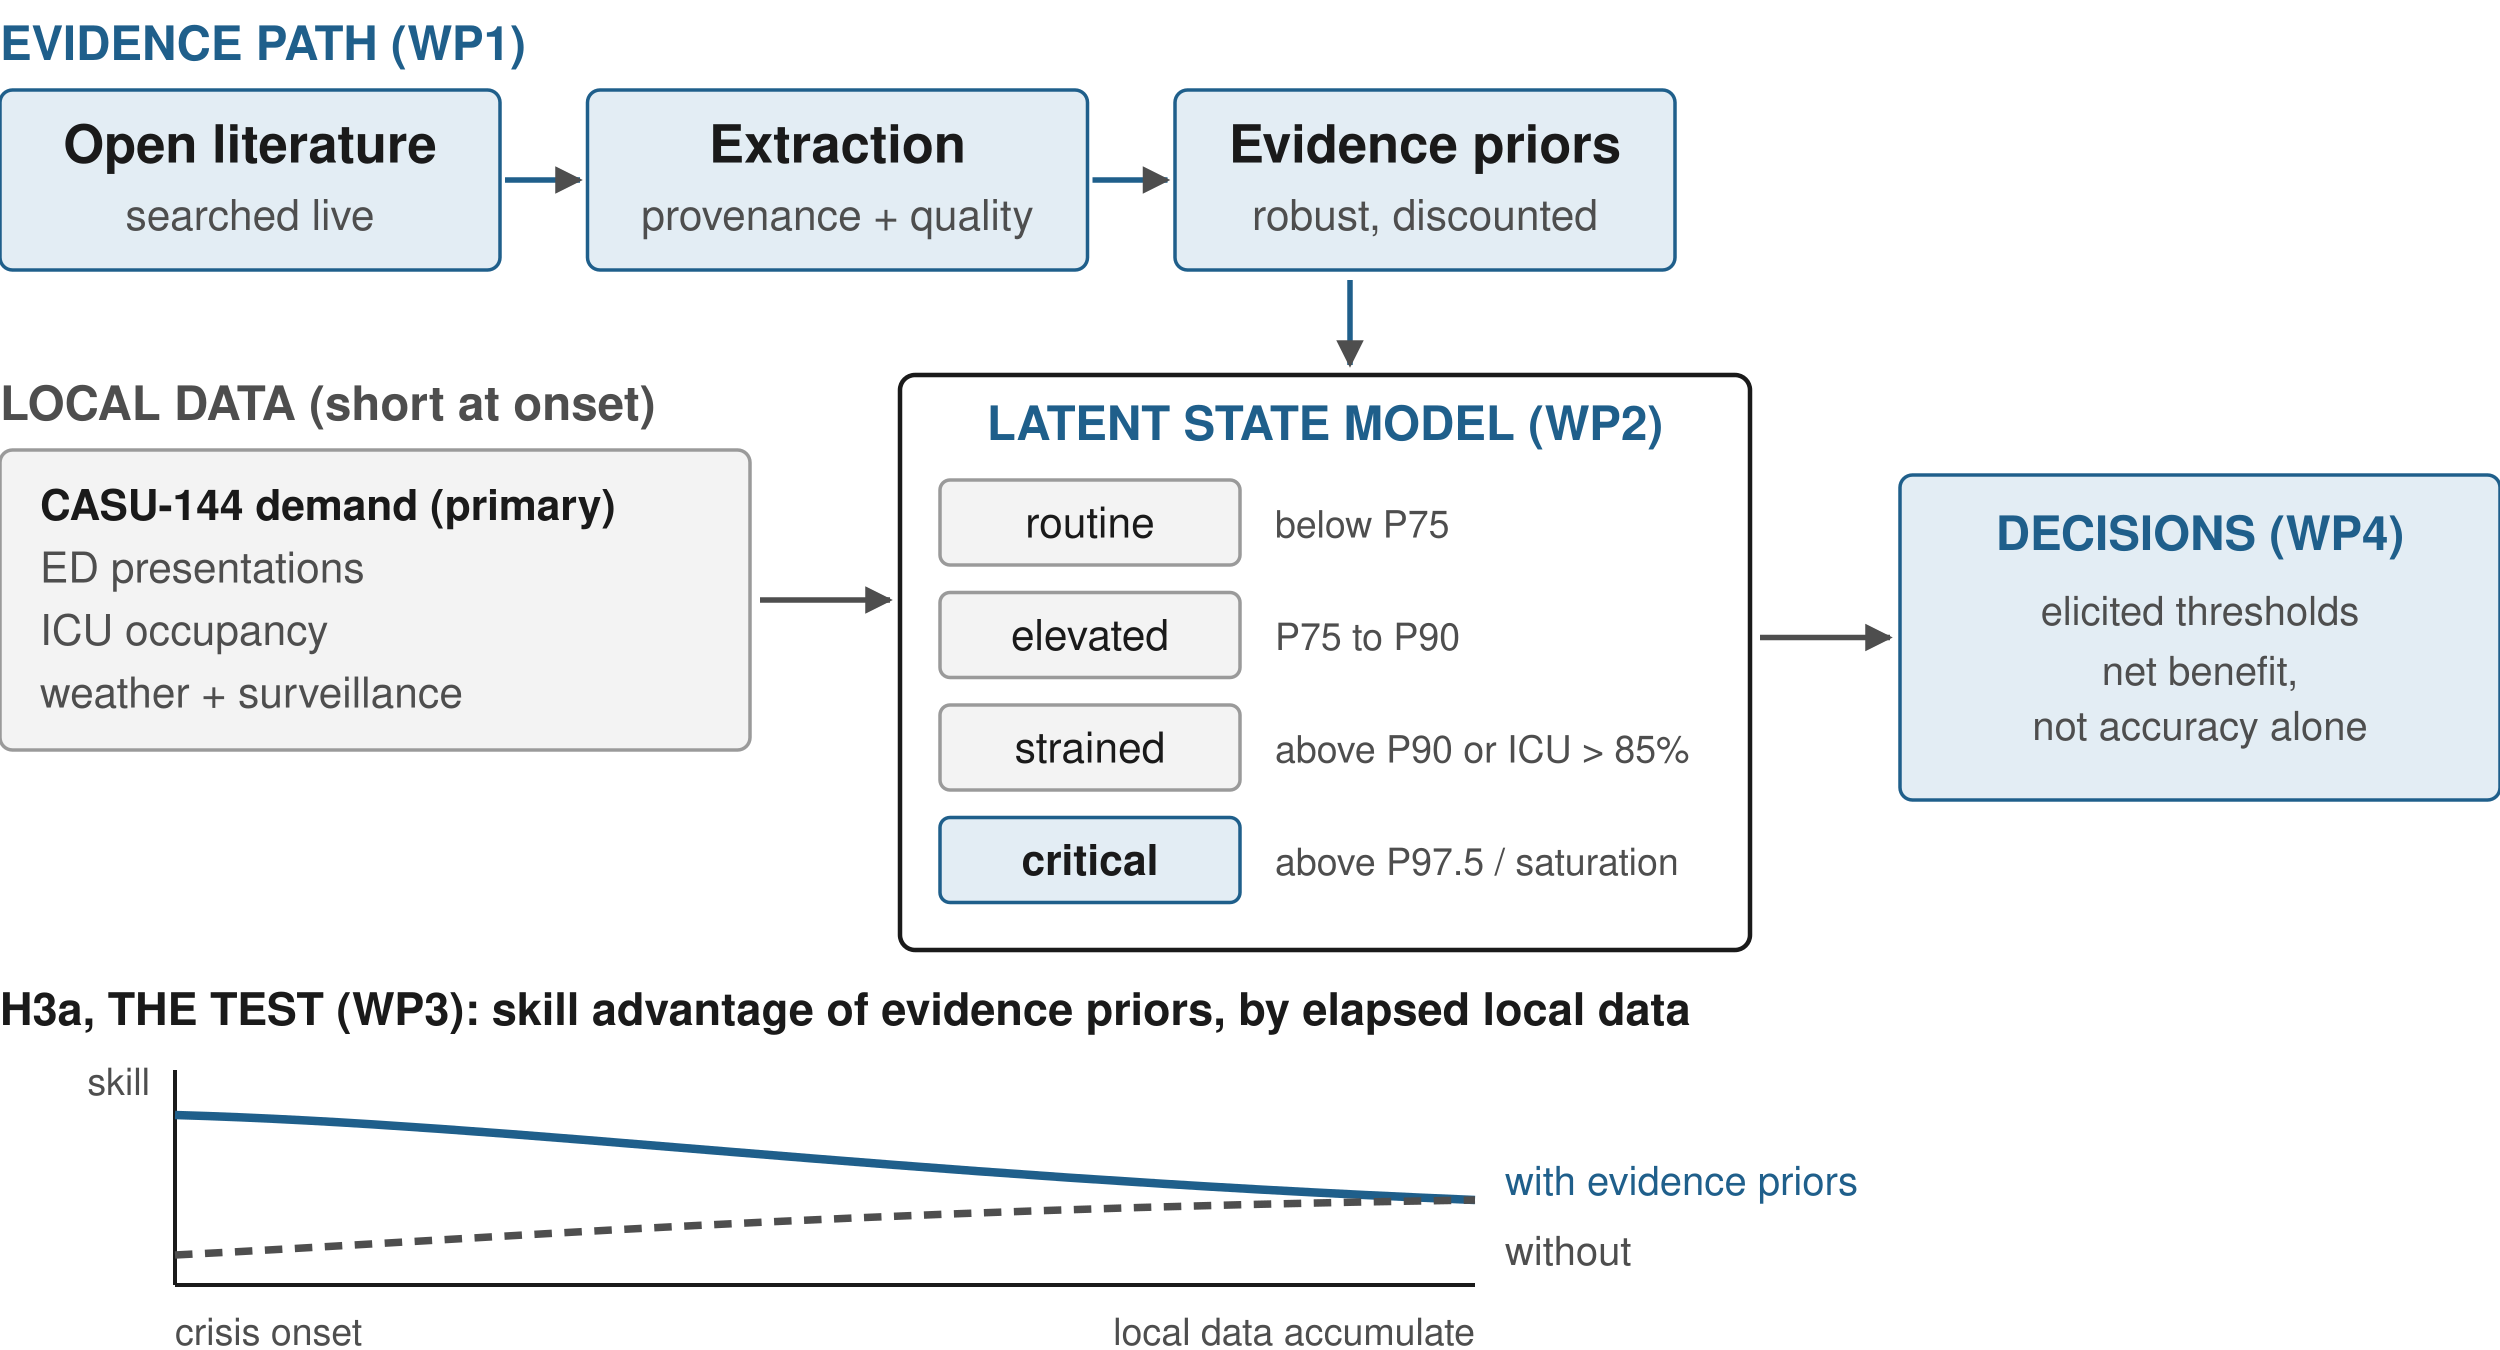
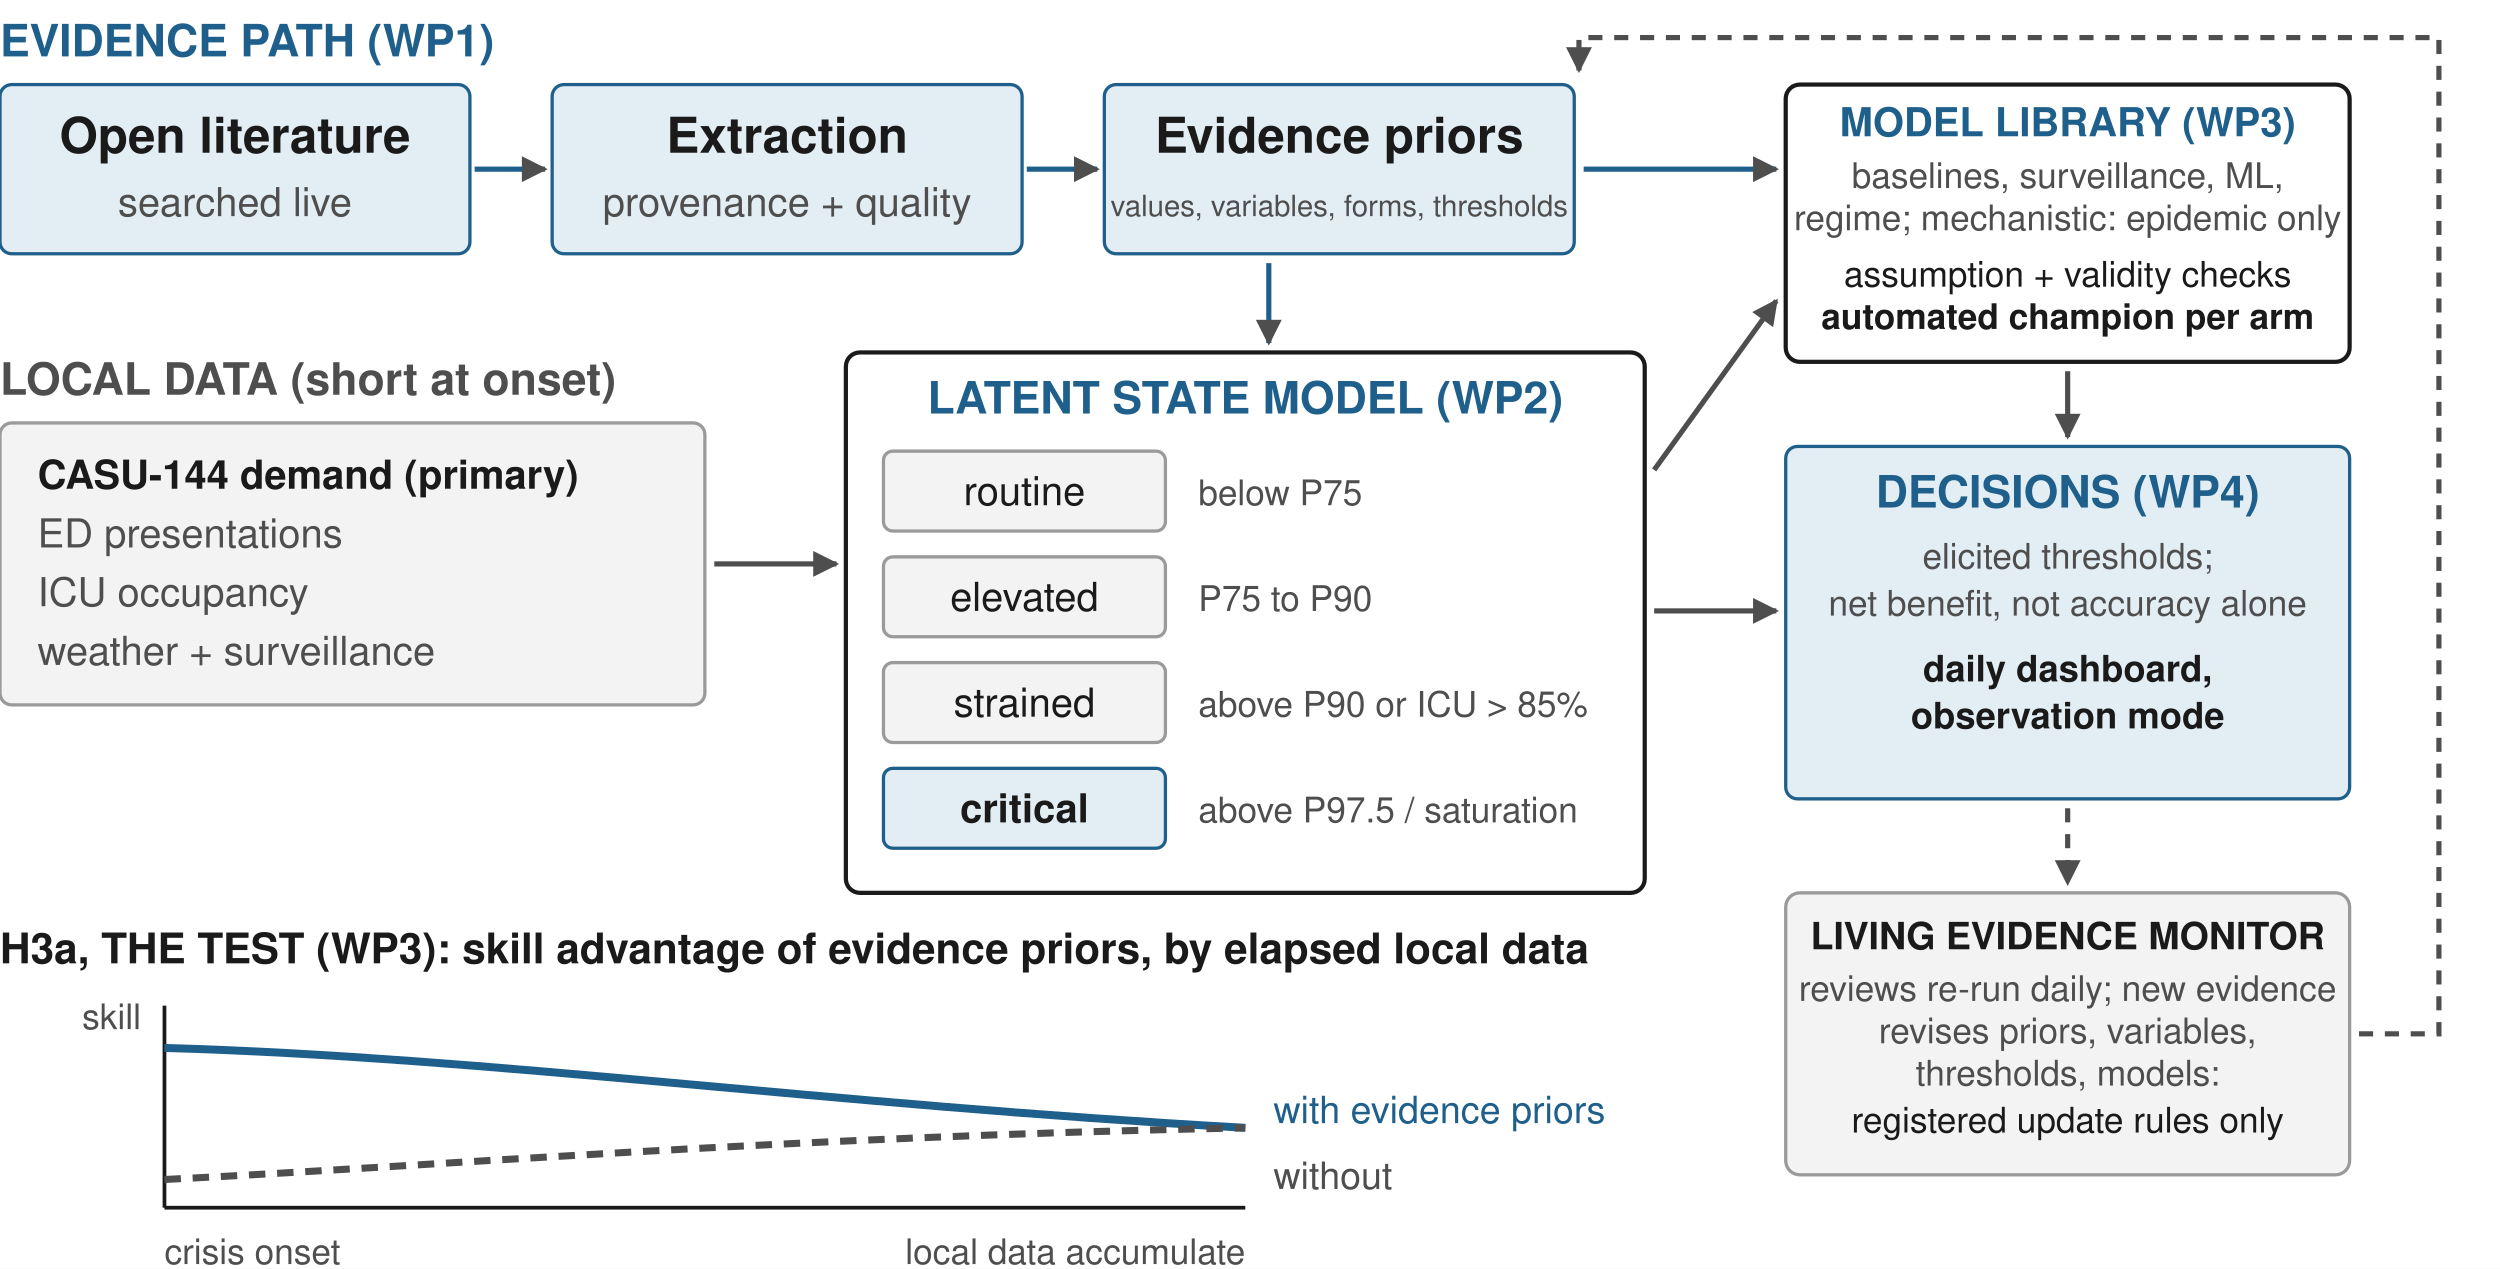
- <svg xmlns="http://www.w3.org/2000/svg" width="1000" height="540" viewBox="0 0 1000 540">
+ <svg xmlns="http://www.w3.org/2000/svg" width="1064" height="540" viewBox="0 0 1064 540">
  <defs>
    <marker id="a" viewBox="0 0 10 10" refX="9" refY="5" markerWidth="5" markerHeight="5" orient="auto-start-reverse">
      <path d="M 0 0 L 10 5 L 0 10 z" fill="#4e4e4e" />
    </marker>
  </defs>
-   <rect width="1000" height="540" fill="white" />
+   <rect width="1064" height="540" fill="white" />
  <text x="0" y="24" font-family="Helvetica, Arial, sans-serif" font-size="19" fill="#1f5f8b" text-anchor="start" font-weight="bold" font-style="normal">EVIDENCE PATH (WP1)</text>
  <rect x="0" y="36" width="200" height="72" rx="5" fill="#e3edf4" stroke="#1f5f8b" stroke-width="1.4" />
  <text x="100" y="65" font-family="Helvetica, Arial, sans-serif" font-size="21" fill="#1a1a1a" text-anchor="middle" font-weight="bold" font-style="normal">Open literature</text>
  <text x="100" y="92" font-family="Helvetica, Arial, sans-serif" font-size="17" fill="#4e4e4e" text-anchor="middle" font-weight="normal" font-style="normal">searched live</text>
  <rect x="235" y="36" width="200" height="72" rx="5" fill="#e3edf4" stroke="#1f5f8b" stroke-width="1.4" />
  <text x="335" y="65" font-family="Helvetica, Arial, sans-serif" font-size="21" fill="#1a1a1a" text-anchor="middle" font-weight="bold" font-style="normal">Extraction</text>
  <text x="335" y="92" font-family="Helvetica, Arial, sans-serif" font-size="17" fill="#4e4e4e" text-anchor="middle" font-weight="normal" font-style="normal">provenance + quality</text>
  <rect x="470" y="36" width="200" height="72" rx="5" fill="#e3edf4" stroke="#1f5f8b" stroke-width="1.4" />
  <text x="570" y="65" font-family="Helvetica, Arial, sans-serif" font-size="21" fill="#1a1a1a" text-anchor="middle" font-weight="bold" font-style="normal">Evidence priors</text>
-   <text x="570" y="92" font-family="Helvetica, Arial, sans-serif" font-size="17" fill="#4e4e4e" text-anchor="middle" font-weight="normal" font-style="normal">robust, discounted</text>
+   <text x="570" y="92" font-family="Helvetica, Arial, sans-serif" font-size="12.5" fill="#4e4e4e" text-anchor="middle" font-weight="normal" font-style="normal">values, variables, forms, thresholds</text>
  <line x1="202" y1="72" x2="232" y2="72" stroke="#1f5f8b" stroke-width="2.2" marker-end="url(#a)" />
  <line x1="437" y1="72" x2="467" y2="72" stroke="#1f5f8b" stroke-width="2.2" marker-end="url(#a)" />
  <text x="0" y="168" font-family="Helvetica, Arial, sans-serif" font-size="19" fill="#4e4e4e" text-anchor="start" font-weight="bold" font-style="normal">LOCAL DATA (short at onset)</text>
  <rect x="0" y="180" width="300" height="120" rx="5" fill="#f3f3f3" stroke="#9a9a9a" stroke-width="1.4" />
  <text x="16" y="208" font-family="Helvetica, Arial, sans-serif" font-size="17" fill="#1a1a1a" text-anchor="start" font-weight="bold" font-style="normal">CASU-144 demand (primary)</text>
  <text x="16" y="233" font-family="Helvetica, Arial, sans-serif" font-size="17" fill="#4e4e4e" text-anchor="start" font-weight="normal" font-style="normal">ED presentations</text>
  <text x="16" y="258" font-family="Helvetica, Arial, sans-serif" font-size="17" fill="#4e4e4e" text-anchor="start" font-weight="normal" font-style="normal">ICU occupancy</text>
  <text x="16" y="283" font-family="Helvetica, Arial, sans-serif" font-size="17" fill="#4e4e4e" text-anchor="start" font-weight="normal" font-style="normal">weather + surveillance</text>
  <rect x="360" y="150" width="340" height="230" rx="6" fill="white" stroke="#1a1a1a" stroke-width="1.8" />
  <text x="530.0" y="176" font-family="Helvetica, Arial, sans-serif" font-size="19" fill="#1f5f8b" text-anchor="middle" font-weight="bold" font-style="normal">LATENT STATE MODEL (WP2)</text>
  <rect x="376" y="192" width="120" height="34" rx="4" fill="#f3f3f3" stroke="#9a9a9a" stroke-width="1.4" />
  <text x="436" y="215" font-family="Helvetica, Arial, sans-serif" font-size="17" fill="#1a1a1a" text-anchor="middle" font-weight="normal" font-style="normal">routine</text>
  <text x="510" y="215" font-family="Helvetica, Arial, sans-serif" font-size="15" fill="#4e4e4e" text-anchor="start" font-weight="normal" font-style="normal">below P75</text>
  <rect x="376" y="237" width="120" height="34" rx="4" fill="#f3f3f3" stroke="#9a9a9a" stroke-width="1.4" />
  <text x="436" y="260" font-family="Helvetica, Arial, sans-serif" font-size="17" fill="#1a1a1a" text-anchor="middle" font-weight="normal" font-style="normal">elevated</text>
  <text x="510" y="260" font-family="Helvetica, Arial, sans-serif" font-size="15" fill="#4e4e4e" text-anchor="start" font-weight="normal" font-style="normal">P75 to P90</text>
  <rect x="376" y="282" width="120" height="34" rx="4" fill="#f3f3f3" stroke="#9a9a9a" stroke-width="1.4" />
  <text x="436" y="305" font-family="Helvetica, Arial, sans-serif" font-size="17" fill="#1a1a1a" text-anchor="middle" font-weight="normal" font-style="normal">strained</text>
  <text x="510" y="305" font-family="Helvetica, Arial, sans-serif" font-size="15" fill="#4e4e4e" text-anchor="start" font-weight="normal" font-style="normal">above P90 or ICU &gt; 85%</text>
  <rect x="376" y="327" width="120" height="34" rx="4" fill="#e3edf4" stroke="#1f5f8b" stroke-width="1.4" />
  <text x="436" y="350" font-family="Helvetica, Arial, sans-serif" font-size="17" fill="#1a1a1a" text-anchor="middle" font-weight="bold" font-style="normal">critical</text>
  <text x="510" y="350" font-family="Helvetica, Arial, sans-serif" font-size="15" fill="#4e4e4e" text-anchor="start" font-weight="normal" font-style="normal">above P97.5 / saturation</text>
  <line x1="540" y1="112" x2="540" y2="146" stroke="#1f5f8b" stroke-width="2.2" marker-end="url(#a)" />
  <line x1="304" y1="240" x2="356" y2="240" stroke="#4e4e4e" stroke-width="2.2" marker-end="url(#a)" />
-   <rect x="760" y="190" width="240" height="130" rx="5" fill="#e3edf4" stroke="#1f5f8b" stroke-width="1.4" />
-   <text x="880" y="220" font-family="Helvetica, Arial, sans-serif" font-size="19" fill="#1f5f8b" text-anchor="middle" font-weight="bold" font-style="normal">DECISIONS (WP4)</text>
-   <text x="880" y="250" font-family="Helvetica, Arial, sans-serif" font-size="16" fill="#4e4e4e" text-anchor="middle" font-weight="normal" font-style="normal">elicited thresholds</text>
-   <text x="880" y="274" font-family="Helvetica, Arial, sans-serif" font-size="16" fill="#4e4e4e" text-anchor="middle" font-weight="normal" font-style="normal">net benefit,</text>
-   <text x="880" y="296" font-family="Helvetica, Arial, sans-serif" font-size="16" fill="#4e4e4e" text-anchor="middle" font-weight="normal" font-style="normal">not accuracy alone</text>
-   <line x1="704" y1="255" x2="756" y2="255" stroke="#4e4e4e" stroke-width="2.2" marker-end="url(#a)" />
+   <rect x="760" y="36" width="240" height="118" rx="6" fill="white" stroke="#1a1a1a" stroke-width="1.8" />
+   <text x="880" y="58" font-family="Helvetica, Arial, sans-serif" font-size="17" fill="#1f5f8b" text-anchor="middle" font-weight="bold" font-style="normal">MODEL LIBRARY (WP3)</text>
+   <text x="880" y="80" font-family="Helvetica, Arial, sans-serif" font-size="15" fill="#4e4e4e" text-anchor="middle" font-weight="normal" font-style="normal">baselines, surveillance, ML,</text>
+   <text x="880" y="98" font-family="Helvetica, Arial, sans-serif" font-size="15" fill="#4e4e4e" text-anchor="middle" font-weight="normal" font-style="normal">regime; mechanistic: epidemic only</text>
+   <text x="880" y="122" font-family="Helvetica, Arial, sans-serif" font-size="15" fill="#1a1a1a" text-anchor="middle" font-weight="normal" font-style="normal">assumption + validity checks</text>
+   <text x="880" y="140" font-family="Helvetica, Arial, sans-serif" font-size="15" fill="#1a1a1a" text-anchor="middle" font-weight="bold" font-style="normal">automated champion per arm</text>
+   <line x1="674" y1="72" x2="756" y2="72" stroke="#1f5f8b" stroke-width="2.2" marker-end="url(#a)" />
+   <line x1="880" y1="158" x2="880" y2="186" stroke="#4e4e4e" stroke-width="2.2" marker-end="url(#a)" />
+   <line x1="704" y1="200" x2="756" y2="128" stroke="#4e4e4e" stroke-width="2.2" marker-end="url(#a)" />
+   <rect x="760" y="190" width="240" height="150" rx="5" fill="#e3edf4" stroke="#1f5f8b" stroke-width="1.4" />
+   <text x="880" y="216" font-family="Helvetica, Arial, sans-serif" font-size="19" fill="#1f5f8b" text-anchor="middle" font-weight="bold" font-style="normal">DECISIONS (WP4)</text>
+   <text x="880" y="242" font-family="Helvetica, Arial, sans-serif" font-size="15" fill="#4e4e4e" text-anchor="middle" font-weight="normal" font-style="normal">elicited thresholds;</text>
+   <text x="880" y="262" font-family="Helvetica, Arial, sans-serif" font-size="15" fill="#4e4e4e" text-anchor="middle" font-weight="normal" font-style="normal">net benefit, not accuracy alone</text>
+   <text x="880" y="290" font-family="Helvetica, Arial, sans-serif" font-size="15.5" fill="#1a1a1a" text-anchor="middle" font-weight="bold" font-style="normal">daily dashboard,</text>
+   <text x="880" y="310" font-family="Helvetica, Arial, sans-serif" font-size="15.5" fill="#1a1a1a" text-anchor="middle" font-weight="bold" font-style="normal">observation mode</text>
+   <line x1="704" y1="260" x2="756" y2="260" stroke="#4e4e4e" stroke-width="2.2" marker-end="url(#a)" />
+   <rect x="760" y="380" width="240" height="120" rx="6" fill="#f3f3f3" stroke="#9a9a9a" stroke-width="1.4" />
+   <text x="880" y="404" font-family="Helvetica, Arial, sans-serif" font-size="16" fill="#1a1a1a" text-anchor="middle" font-weight="bold" font-style="normal">LIVING EVIDENCE MONITOR</text>
+   <text x="880" y="426" font-family="Helvetica, Arial, sans-serif" font-size="15" fill="#4e4e4e" text-anchor="middle" font-weight="normal" font-style="normal">reviews re-run daily; new evidence</text>
+   <text x="880" y="444" font-family="Helvetica, Arial, sans-serif" font-size="15" fill="#4e4e4e" text-anchor="middle" font-weight="normal" font-style="normal">revises priors, variables,</text>
+   <text x="880" y="462" font-family="Helvetica, Arial, sans-serif" font-size="15" fill="#4e4e4e" text-anchor="middle" font-weight="normal" font-style="normal">thresholds, models:</text>
+   <text x="880" y="482" font-family="Helvetica, Arial, sans-serif" font-size="15" fill="#1a1a1a" text-anchor="middle" font-weight="normal" font-style="normal">registered update rules only</text>
+   <line x1="880" y1="344" x2="880" y2="376" stroke="#4e4e4e" stroke-width="2.2" marker-end="url(#a)" stroke-dasharray="6,5" />
+   <path d="M 1004 440 L 1038 440 L 1038 16 L 672 16 L 672 30" fill="none" stroke="#4e4e4e" stroke-width="2.2" stroke-dasharray="6,5" marker-end="url(#a)" />
  <text x="0" y="410" font-family="Helvetica, Arial, sans-serif" font-size="18" fill="#1a1a1a" text-anchor="start" font-weight="bold" font-style="normal">H3a, THE TEST (WP3):  skill advantage of evidence priors, by elapsed local data</text>
-   <line x1="70" y1="514" x2="590" y2="514" stroke="#1a1a1a" stroke-width="1.6" />
+   <line x1="70" y1="514" x2="530" y2="514" stroke="#1a1a1a" stroke-width="1.6" />
  <line x1="70" y1="428" x2="70" y2="514" stroke="#1a1a1a" stroke-width="1.6" />
-   <path d="M 70 446 C 210 450 350 470 590 480" fill="none" stroke="#1f5f8b" stroke-width="3.4" />
-   <path d="M 70 502 C 190 496 330 484 590 480" fill="none" stroke="#4e4e4e" stroke-width="3" stroke-dasharray="7,5" />
-   <text x="602" y="478" font-family="Helvetica, Arial, sans-serif" font-size="16" fill="#1f5f8b" text-anchor="start" font-weight="normal" font-style="normal">with evidence priors</text>
-   <text x="602" y="506" font-family="Helvetica, Arial, sans-serif" font-size="16" fill="#4e4e4e" text-anchor="start" font-weight="normal" font-style="normal">without</text>
+   <path d="M 70 446 C 210 450 350 470 530 480" fill="none" stroke="#1f5f8b" stroke-width="3.4" />
+   <path d="M 70 502 C 190 496 330 484 530 480" fill="none" stroke="#4e4e4e" stroke-width="3" stroke-dasharray="7,5" />
+   <text x="542" y="478" font-family="Helvetica, Arial, sans-serif" font-size="16" fill="#1f5f8b" text-anchor="start" font-weight="normal" font-style="normal">with evidence priors</text>
+   <text x="542" y="506" font-family="Helvetica, Arial, sans-serif" font-size="16" fill="#4e4e4e" text-anchor="start" font-weight="normal" font-style="normal">without</text>
  <text x="60" y="438" font-family="Helvetica, Arial, sans-serif" font-size="15" fill="#4e4e4e" text-anchor="end" font-weight="normal" font-style="normal">skill</text>
  <text x="70" y="538" font-family="Helvetica, Arial, sans-serif" font-size="15" fill="#4e4e4e" text-anchor="start" font-weight="normal" font-style="normal">crisis onset</text>
-   <text x="590" y="538" font-family="Helvetica, Arial, sans-serif" font-size="15" fill="#4e4e4e" text-anchor="end" font-weight="normal" font-style="normal">local data accumulate</text>
+   <text x="530" y="538" font-family="Helvetica, Arial, sans-serif" font-size="15" fill="#4e4e4e" text-anchor="end" font-weight="normal" font-style="normal">local data accumulate</text>
</svg>
